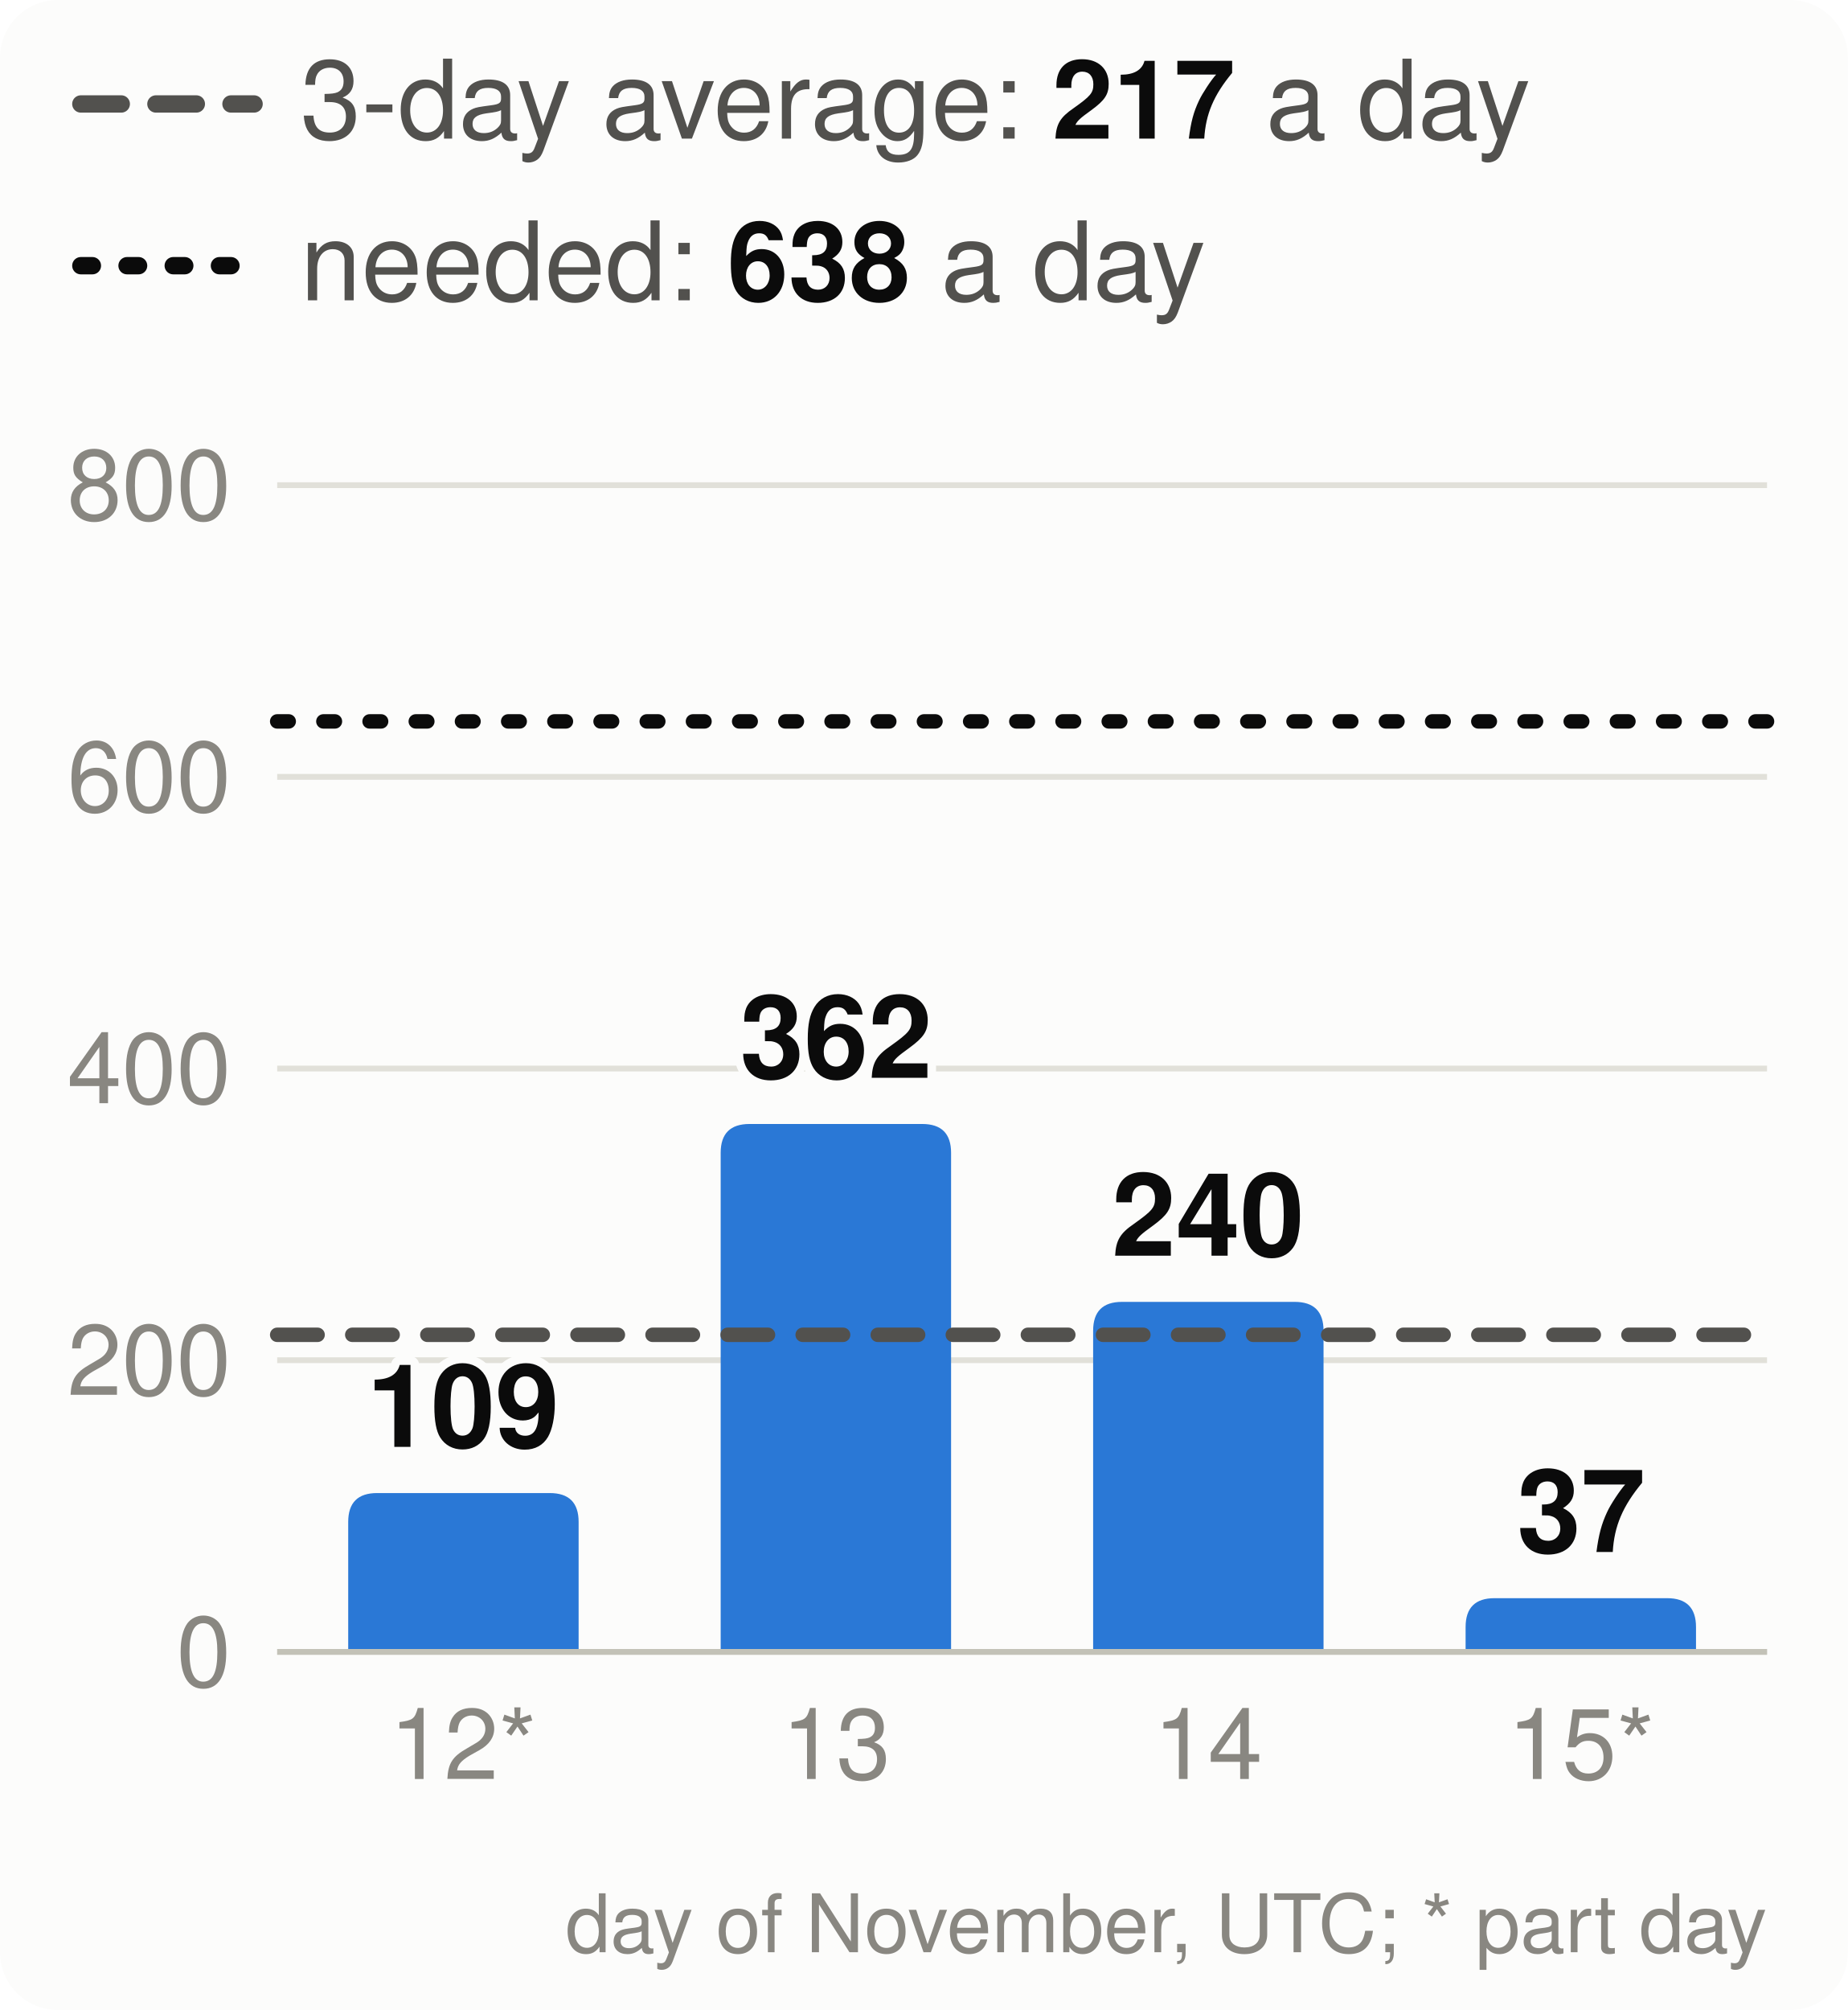
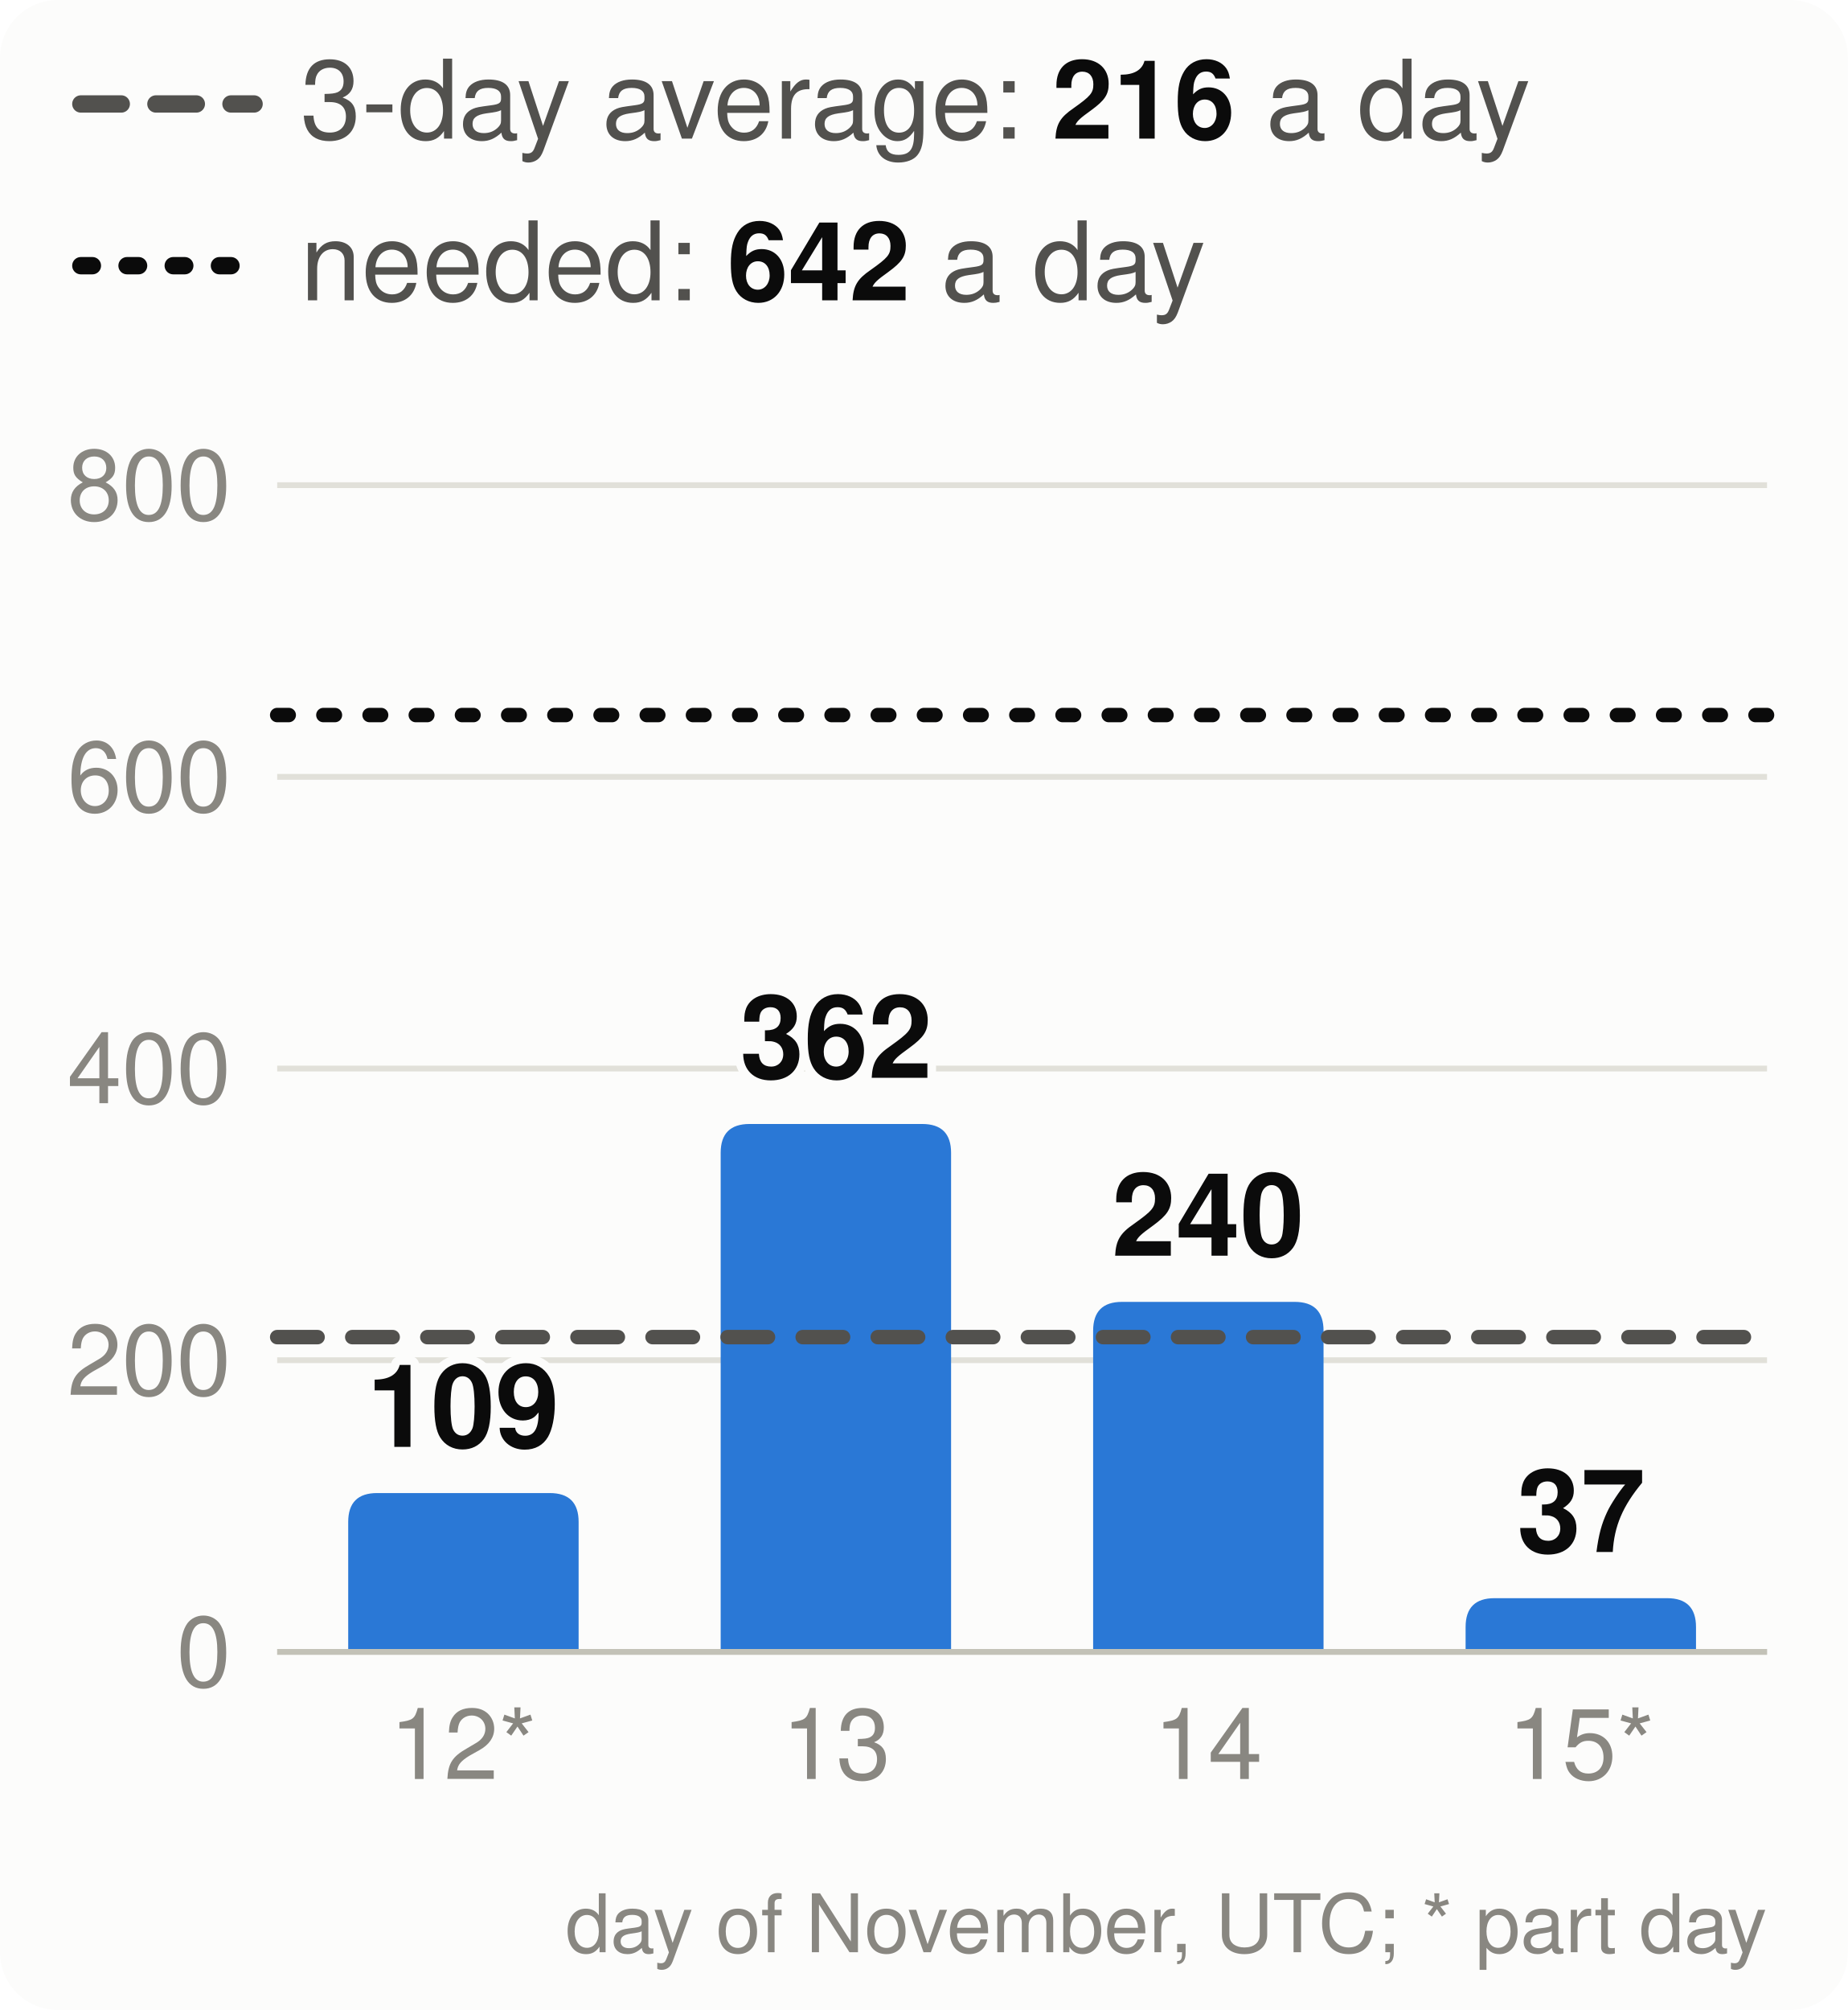
<svg xmlns="http://www.w3.org/2000/svg" viewBox="0 0 320 348" width="320" height="348" font-family="system-ui,-apple-system,Segoe UI,Helvetica,Arial,sans-serif" font-size="18" role="img" aria-label="Velocity: story points merged per day, the 3-day average and the pace needed">
  <style>.h{paint-order:stroke;stroke:#fcfcfb;stroke-width:3px;stroke-linejoin:round}.rg{stroke:#fcfcfb}@media (prefers-color-scheme: dark){.bg{fill:#1a1a19}.t1{fill:#f0efec}.t2{fill:#c3c2b7}.gr{stroke:#2c2c2a}.ax{stroke:#383835}.ld{stroke:#383835}.br{stroke:#c3c2b7}.m{stroke:#3987e5}.dp{stroke:#d95926}.v{stroke:#199e70}.i2{stroke:#c3c2b7}.i1{stroke:#f0efec}.f1{fill:#3987e5}.f2{fill:#d95926}.f3{fill:#199e70}.f4{fill:#c98500}.ev{fill:#c3c2b7}.inv{fill:#1a1a19}.done{fill:#cde2fb}.todo{fill:#52514e}.tile{fill:#262624}.h,.rg{stroke:#1a1a19}}</style>
  <rect width="320" height="348" rx="10" class="bg" fill="#fcfcfb" />
  <line x1="14" x2="44" y1="18" y2="18" class="i2" stroke="#52514e" stroke-width="3" stroke-dasharray="7 6" stroke-linecap="round" />
-   <text x="52" y="24" class="t2" fill="#52514e" font-size="19">3-day average: <tspan class="t1" fill="#0b0b0b" font-weight="700">217</tspan> a day</text>
+   <text x="52" y="24" class="t2" fill="#52514e" font-size="19">3-day average: <tspan class="t1" fill="#0b0b0b" font-weight="700">216</tspan> a day</text>
  <line x1="14" x2="44" y1="46" y2="46" class="i1" stroke="#0b0b0b" stroke-width="3" stroke-dasharray="2 6" stroke-linecap="round" />
-   <text x="52" y="52" class="t2" fill="#52514e" font-size="19">needed: <tspan class="t1" fill="#0b0b0b" font-weight="700">638</tspan> a day</text>
+   <text x="52" y="52" class="t2" fill="#52514e" font-size="19">needed: <tspan class="t1" fill="#0b0b0b" font-weight="700">642</tspan> a day</text>
  <line x1="48" x2="306" y1="286.0" y2="286.0" class="gr" stroke="#e1e0d9" />
  <text x="40" y="292.0" text-anchor="end" class="t3" fill="#898781" font-size="17">0</text>
  <line x1="48" x2="306" y1="235.5" y2="235.5" class="gr" stroke="#e1e0d9" />
  <text x="40" y="241.5" text-anchor="end" class="t3" fill="#898781" font-size="17">200</text>
  <line x1="48" x2="306" y1="185.0" y2="185.0" class="gr" stroke="#e1e0d9" />
  <text x="40" y="191.0" text-anchor="end" class="t3" fill="#898781" font-size="17">400</text>
  <line x1="48" x2="306" y1="134.5" y2="134.5" class="gr" stroke="#e1e0d9" />
  <text x="40" y="140.5" text-anchor="end" class="t3" fill="#898781" font-size="17">600</text>
  <line x1="48" x2="306" y1="84.0" y2="84.0" class="gr" stroke="#e1e0d9" />
  <text x="40" y="90.0" text-anchor="end" class="t3" fill="#898781" font-size="17">800</text>
  <path d="M60.3,286.0V263.5Q60.3,258.5 65.3,258.5H95.2Q100.2,258.5 100.2,263.5V286.0Z" class="f1" fill="#2a78d6" />
  <text x="80.2" y="250.5" text-anchor="middle" class="t1 h" fill="#0b0b0b" font-size="20" font-weight="700">109</text>
  <text x="80.2" y="308" text-anchor="middle" class="t3" fill="#898781" font-size="17">12*</text>
  <path d="M124.8,286.0V199.6Q124.8,194.6 129.8,194.6H159.7Q164.7,194.6 164.7,199.6V286.0Z" class="f1" fill="#2a78d6" />
  <text x="144.8" y="186.6" text-anchor="middle" class="t1 h" fill="#0b0b0b" font-size="20" font-weight="700">362</text>
  <text x="144.8" y="308" text-anchor="middle" class="t3" fill="#898781" font-size="17">13</text>
  <path d="M189.3,286.0V230.4Q189.3,225.4 194.3,225.4H224.2Q229.2,225.4 229.2,230.4V286.0Z" class="f1" fill="#2a78d6" />
  <text x="209.2" y="217.4" text-anchor="middle" class="t1 h" fill="#0b0b0b" font-size="20" font-weight="700">240</text>
  <text x="209.2" y="308" text-anchor="middle" class="t3" fill="#898781" font-size="17">14</text>
  <path d="M253.8,286.0V281.7Q253.8,276.7 258.8,276.7H288.7Q293.7,276.7 293.7,281.7V286.0Z" class="f1" fill="#2a78d6" />
  <text x="273.8" y="268.7" text-anchor="middle" class="t1 h" fill="#0b0b0b" font-size="20" font-weight="700">37</text>
  <text x="273.8" y="308" text-anchor="middle" class="t3" fill="#898781" font-size="17">15*</text>
  <line x1="48" x2="306" y1="286.0" y2="286.0" class="ax" stroke="#c3c2b7" />
-   <line x1="48" x2="306" y1="231.1" y2="231.1" class="i2" stroke="#52514e" stroke-width="2.5" stroke-dasharray="7 6" stroke-linecap="round" />
-   <line x1="48" x2="306" y1="124.9" y2="124.9" class="i1" stroke="#0b0b0b" stroke-width="2.5" stroke-dasharray="2 6" stroke-linecap="round" />
+   <line x1="48" x2="306" y1="231.5" y2="231.5" class="i2" stroke="#52514e" stroke-width="2.5" stroke-dasharray="7 6" stroke-linecap="round" />
+   <line x1="48" x2="306" y1="123.8" y2="123.8" class="i1" stroke="#0b0b0b" stroke-width="2.5" stroke-dasharray="2 6" stroke-linecap="round" />
  <text x="306" y="338" text-anchor="end" class="t3" fill="#898781" font-size="14">day of November, UTC; * part day</text>
</svg>
